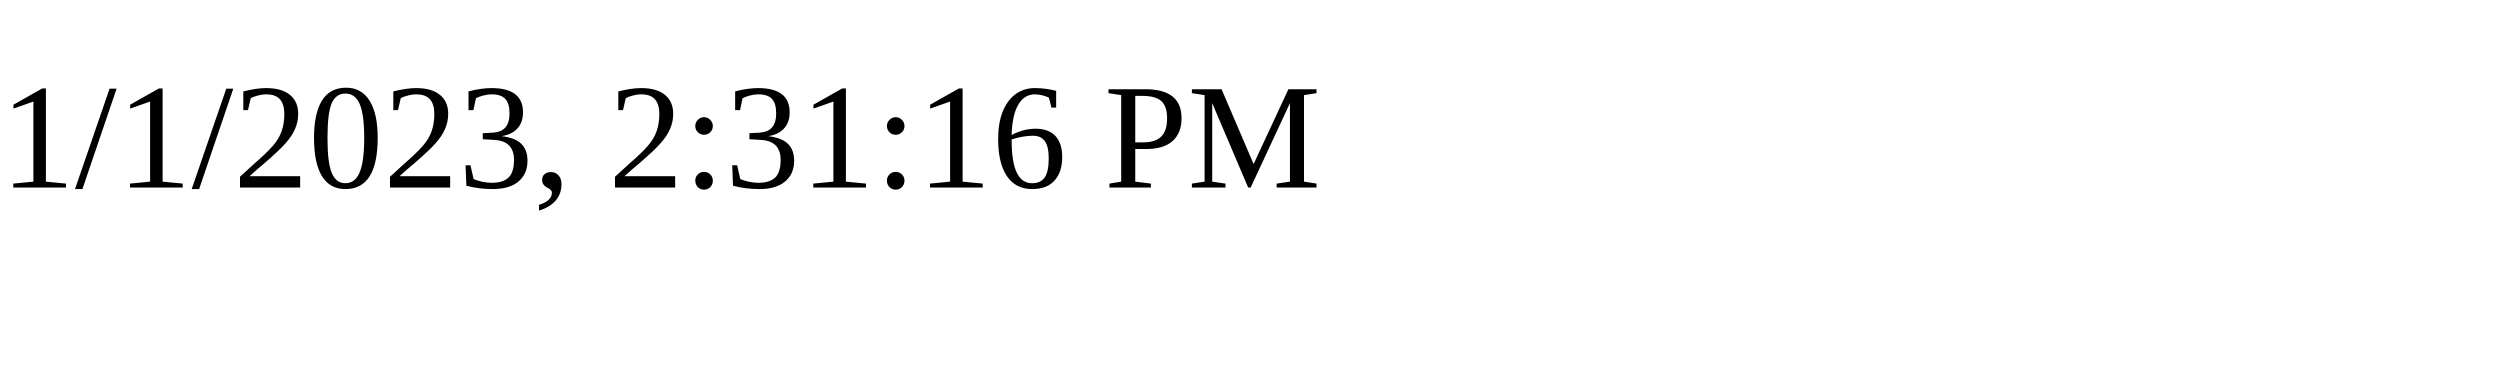
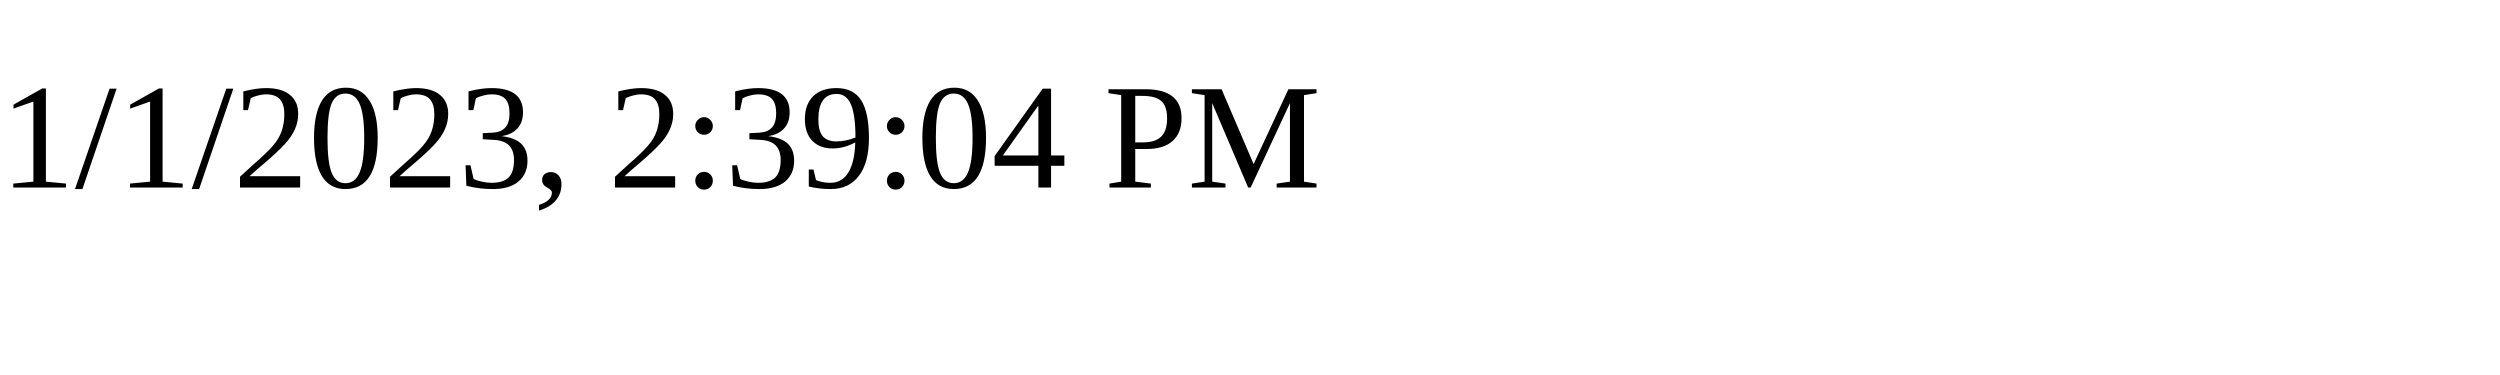
<svg xmlns="http://www.w3.org/2000/svg" height="30" width="200">
-   <text x="0" y="15">1/1/2023, 2:31:16 PM</text>
+   <text x="0" y="15">1/1/2023, 2:39:04 PM</text>
</svg>
